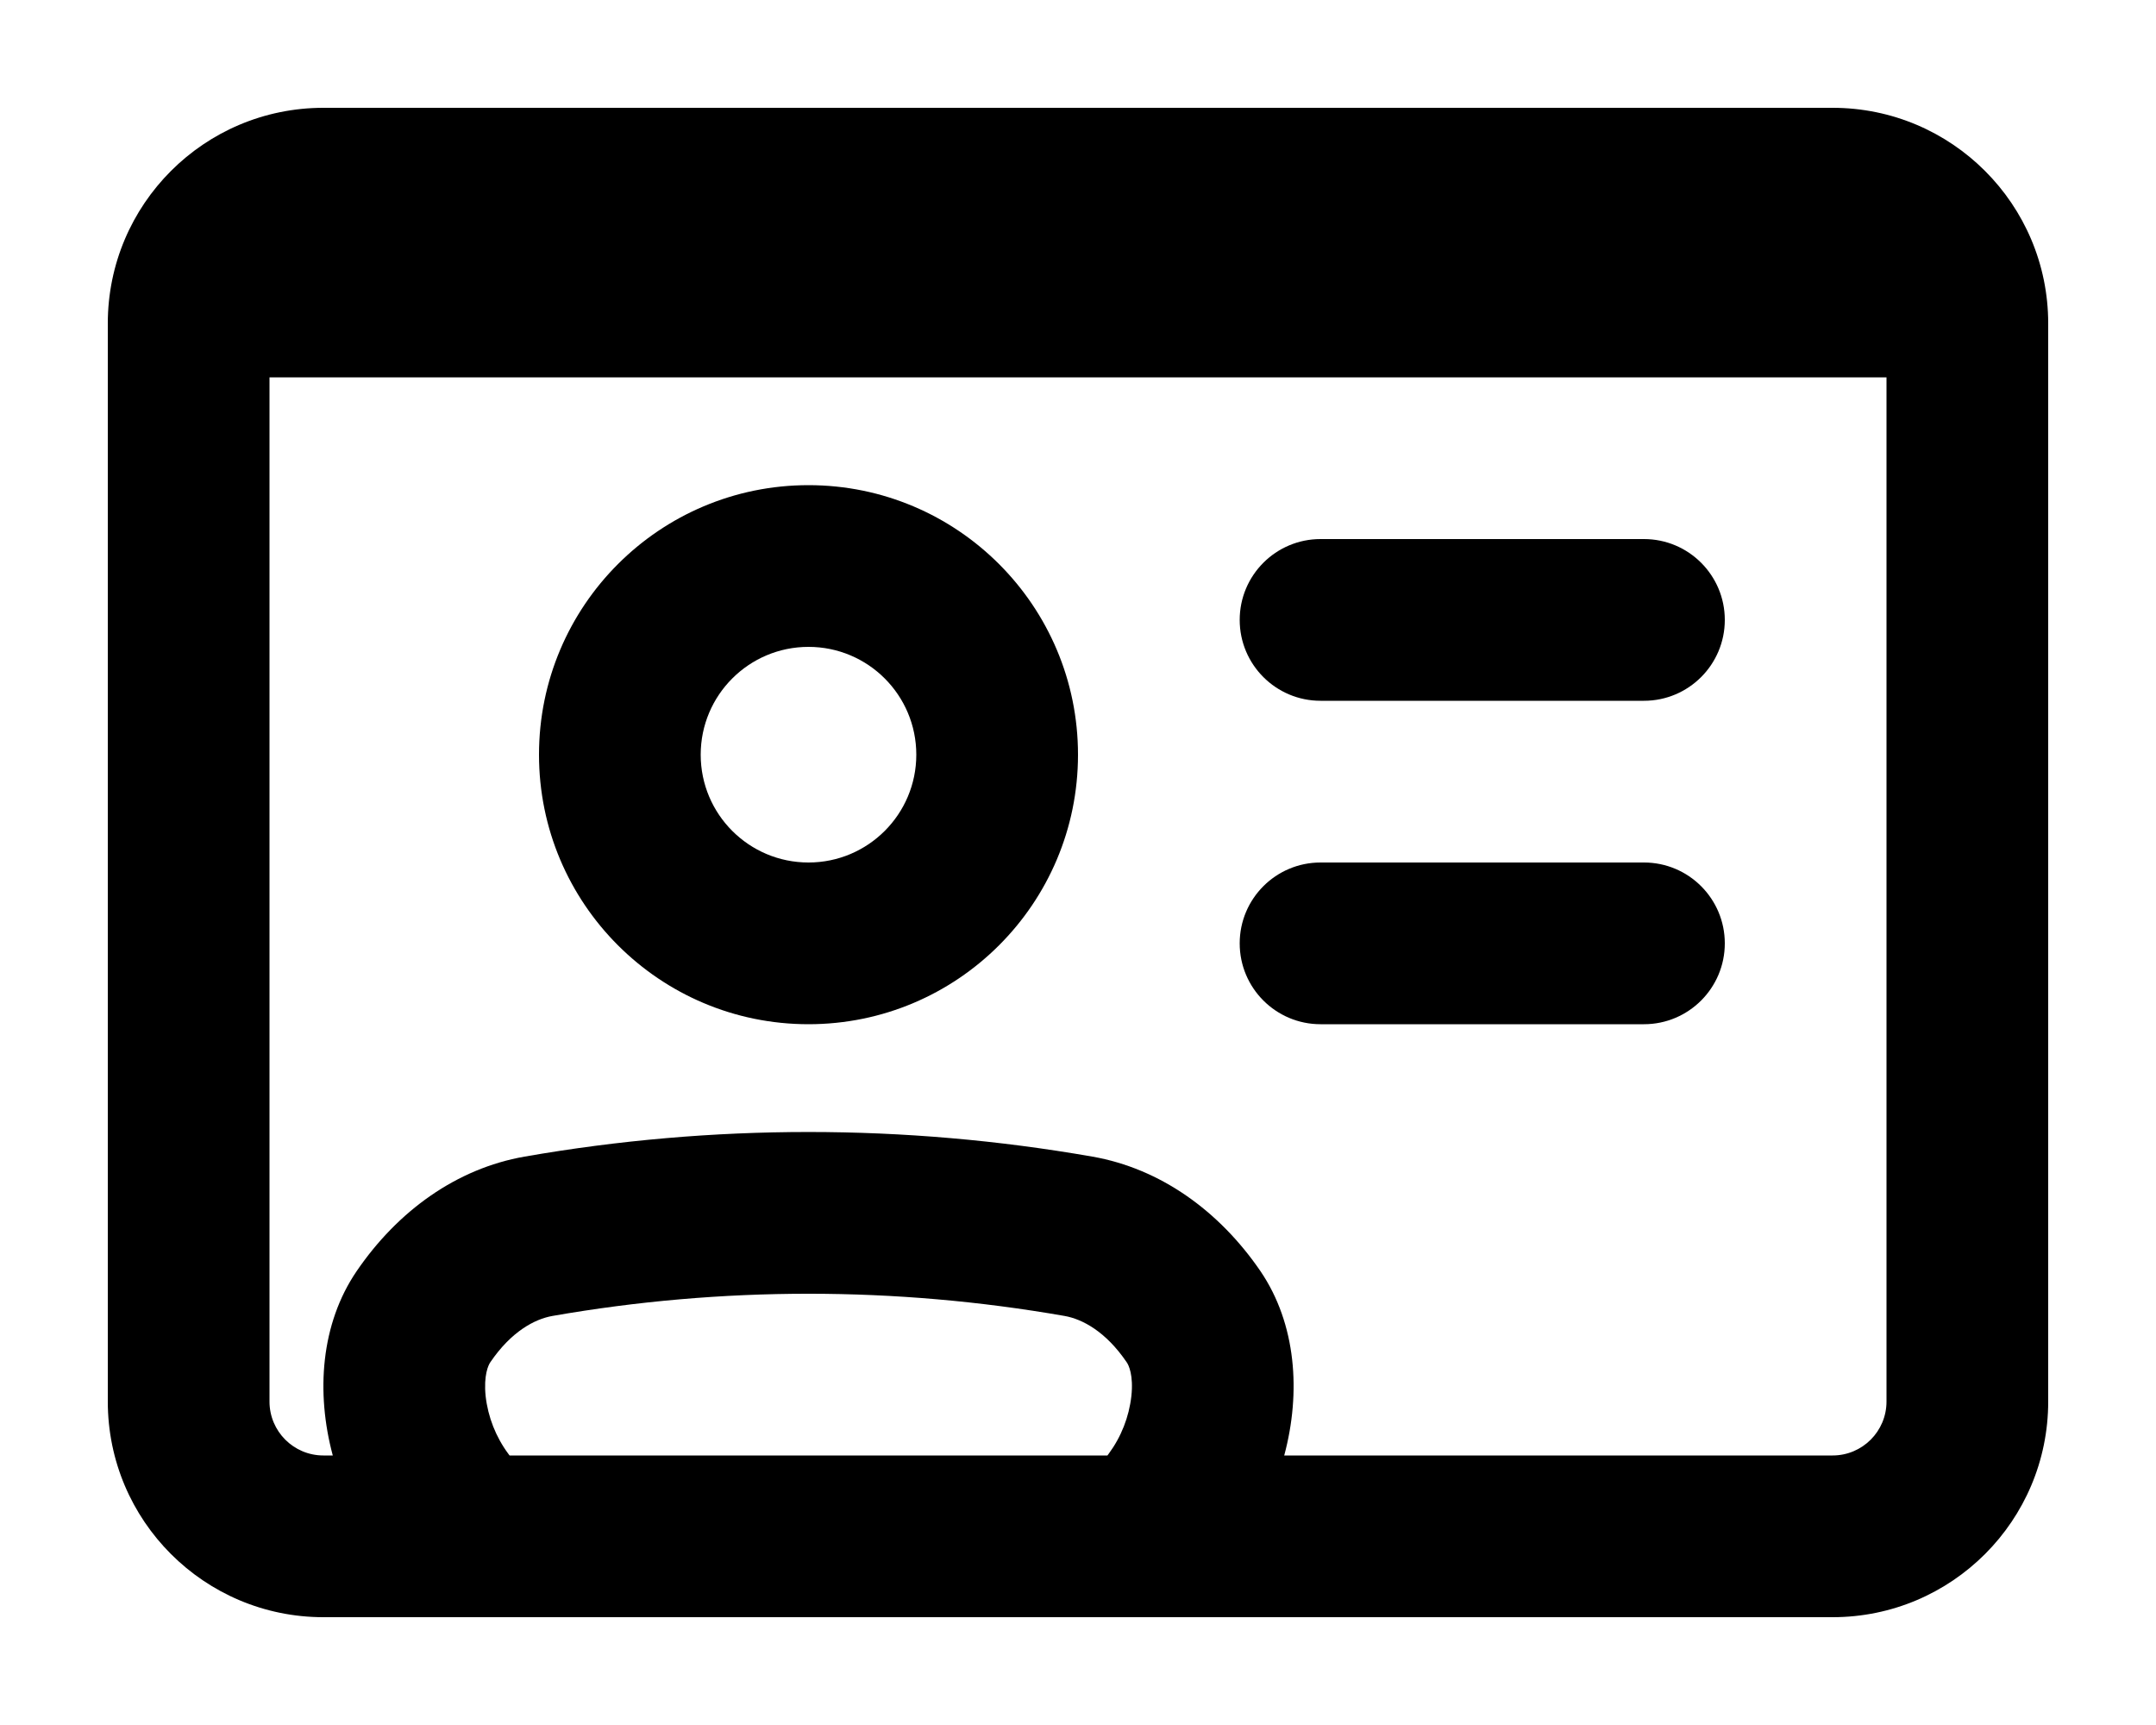
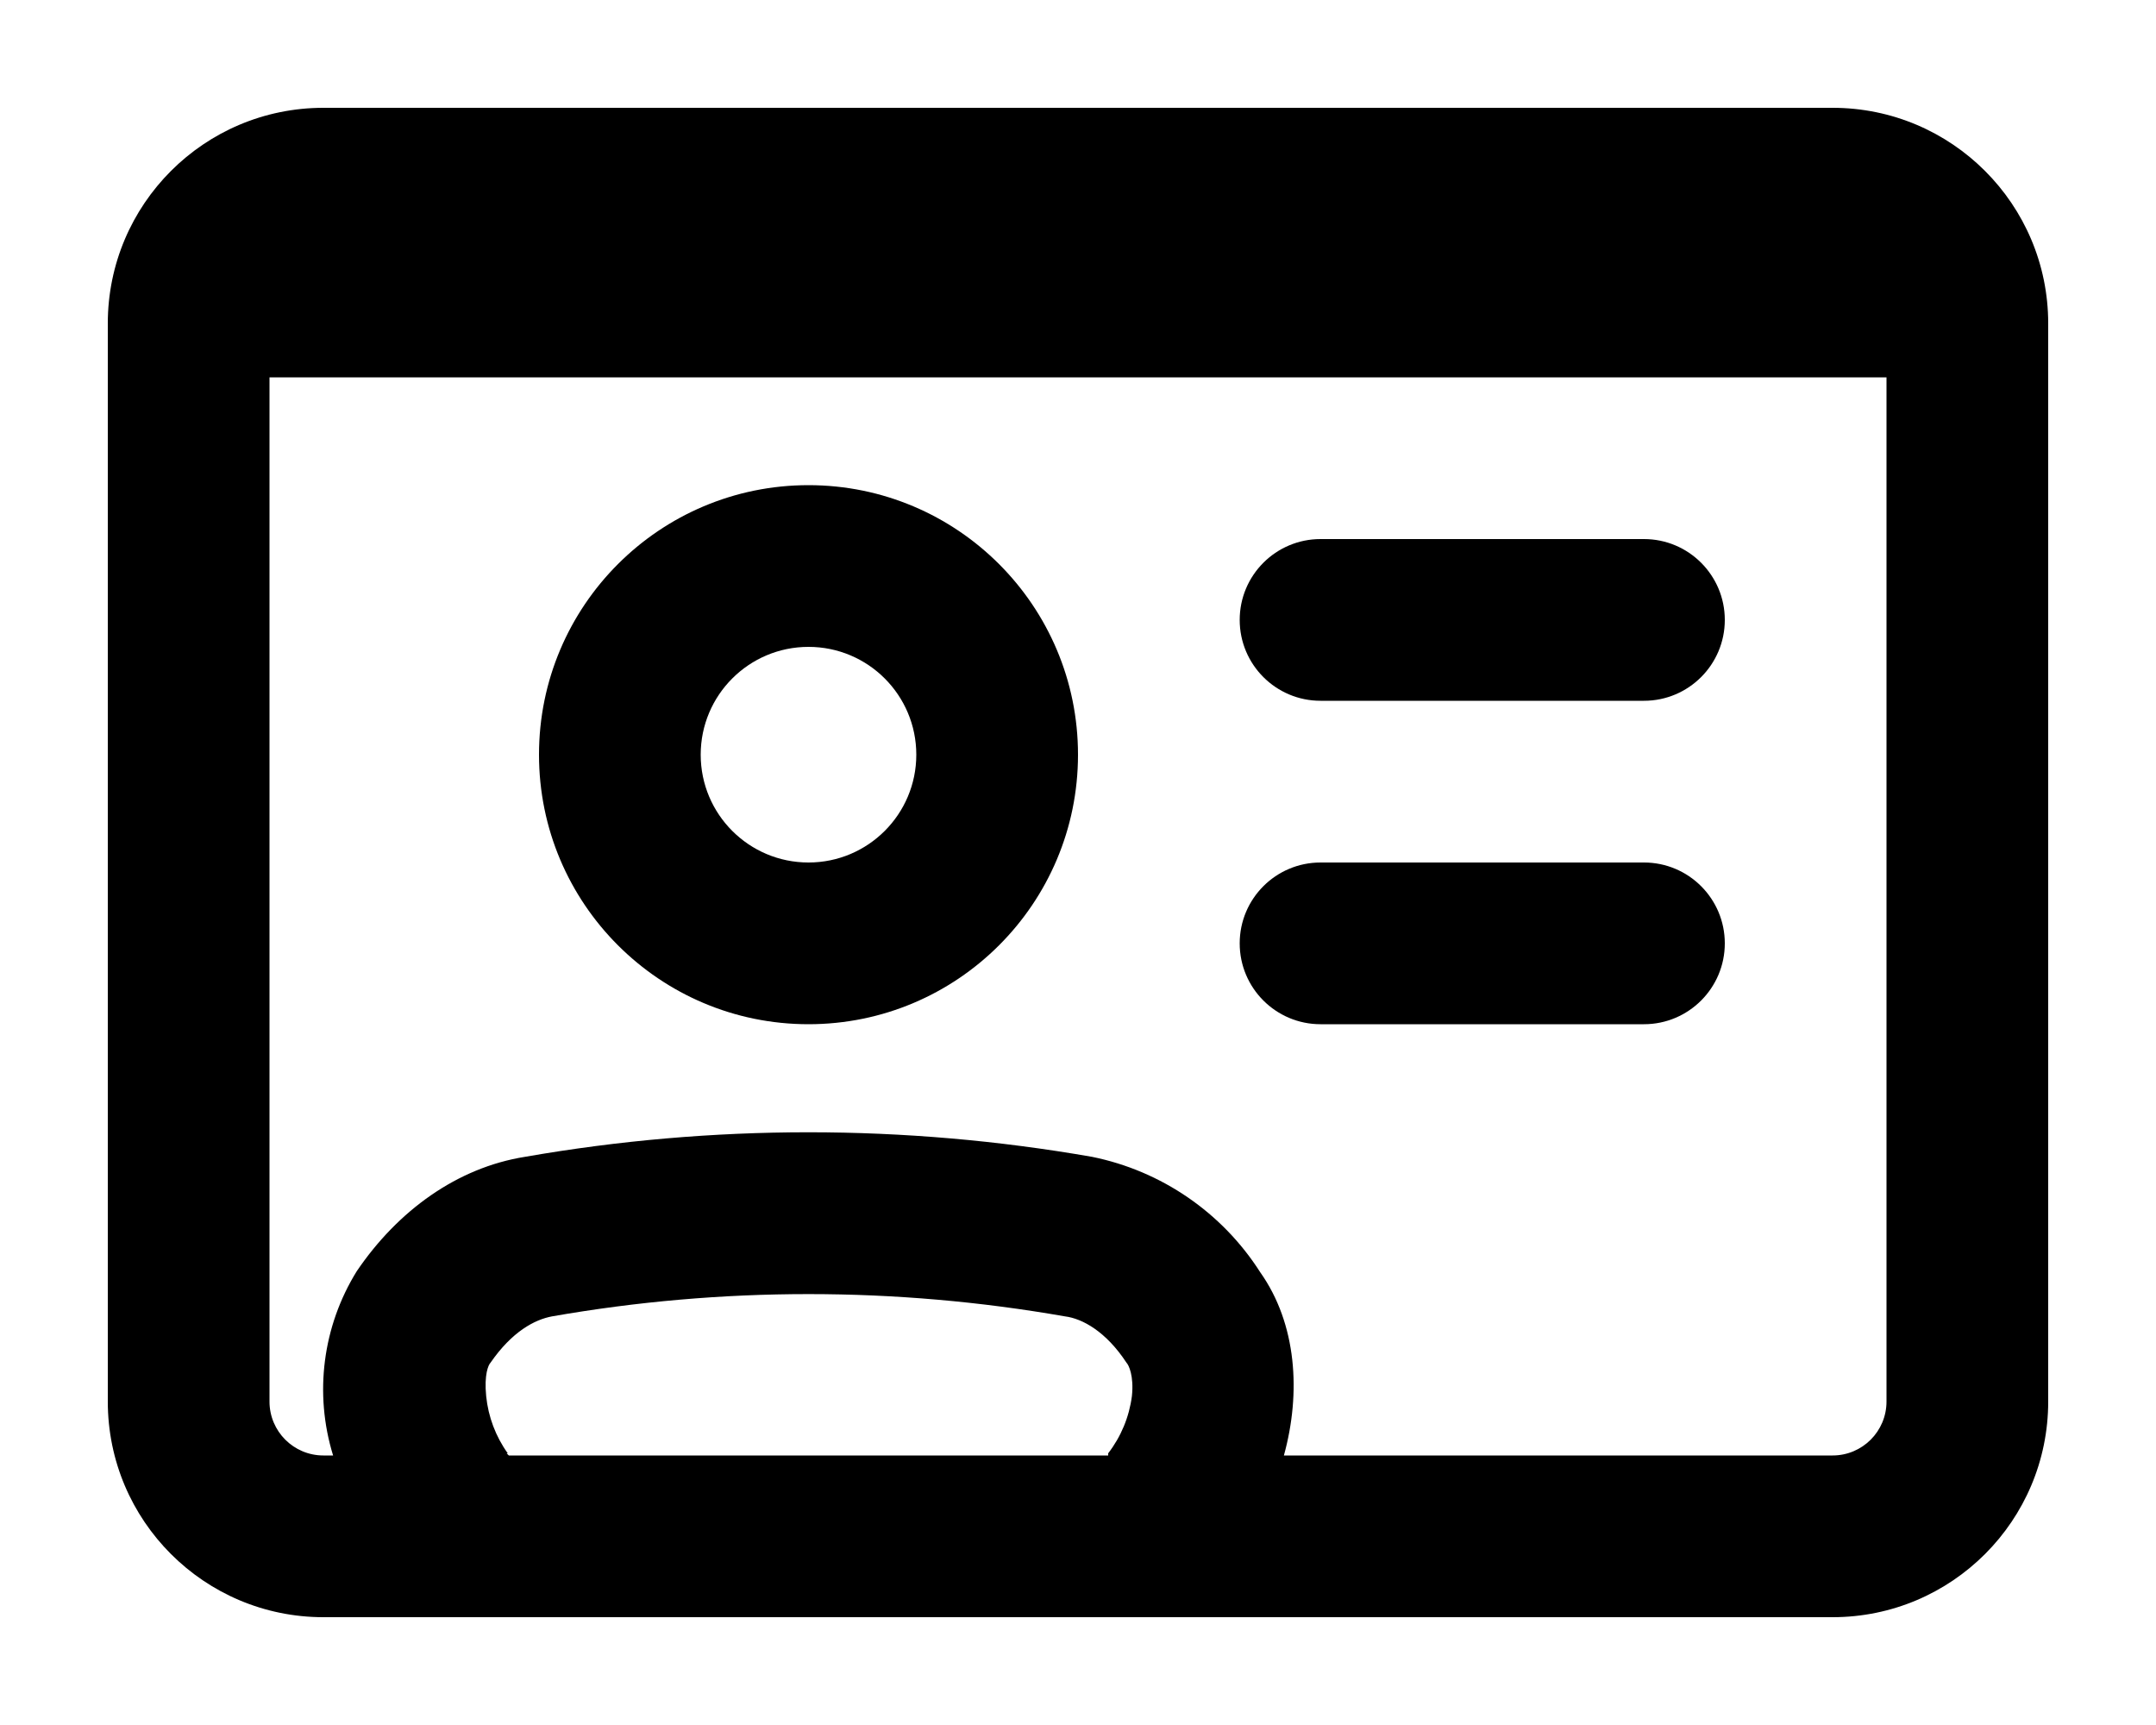
<svg xmlns="http://www.w3.org/2000/svg" viewBox="0 0 20 16" fill="currentColor">
  <path fill-rule="evenodd" d="M7.5 9.5a2.5 2.5 0 1 0 0-5 2.5 2.5 0 0 0 0 5zm0-1.5a1 1 0 1 1 0-2 1 1 0 0 1 0 2z" />
  <path d="M15.25 5h-3a.75.75 0 0 0 0 1.5h3a.75.75 0 0 0 0-1.5zm-3 3h3a.75.75 0 0 1 0 1.5h-3a.75.75 0 0 1 0-1.5z" />
-   <path fill-rule="evenodd" d="M17 15a2 2 0 0 0 2-2V3a2 2 0 0 0-2-2H3a2 2 0 0 0-2 2v10a2 2 0 0 0 2 2h14zm.5-11.5V13a.5.5 0 0 1-.5.5h-5.087c.157-.584.112-1.22-.22-1.709-.383-.56-.93-.953-1.56-1.063a15.3 15.3 0 0 0-5.267 0c-.63.11-1.176.503-1.558 1.063-.333.489-.378 1.125-.221 1.709H3a.5.5 0 0 1-.5-.5V3.5h15zM4.715 13.484a1.108 1.108 0 0 1-.21-.534c-.02-.195.026-.29.043-.314.194-.286.412-.401.576-.43a13.799 13.799 0 0 1 4.752 0c.164.029.382.144.576.43.018.025.064.12.043.314a1.108 1.108 0 0 1-.21.534l-.012.016H4.727l-.012-.016z" />
+   <path fill-rule="evenodd" d="M17 15a2 2 0 0 0 2-2V3a2 2 0 0 0-2-2H3a2 2 0 0 0-2 2v10a2 2 0 0 0 2 2h14zm.5-11.5V13a.5.5 0 0 1-.5.5h-5.09c.16-.58.12-1.22-.22-1.7a2.42 2.42 0 0 0-1.56-1.07 15.3 15.3 0 0 0-5.26 0c-.63.1-1.18.5-1.56 1.06a2.08 2.08 0 0 0-.22 1.71H3a.5.5 0 0 1-.5-.5V3.5h15zM4.71 13.48a1.1 1.1 0 0 1-.2-.53c-.02-.2.02-.29.04-.31.2-.29.41-.4.57-.43a13.8 13.8 0 0 1 4.76 0c.16.02.38.14.57.43.02.02.07.12.05.31a1.1 1.1 0 0 1-.22.53v.02H4.72l-.02-.02z" />
</svg>
